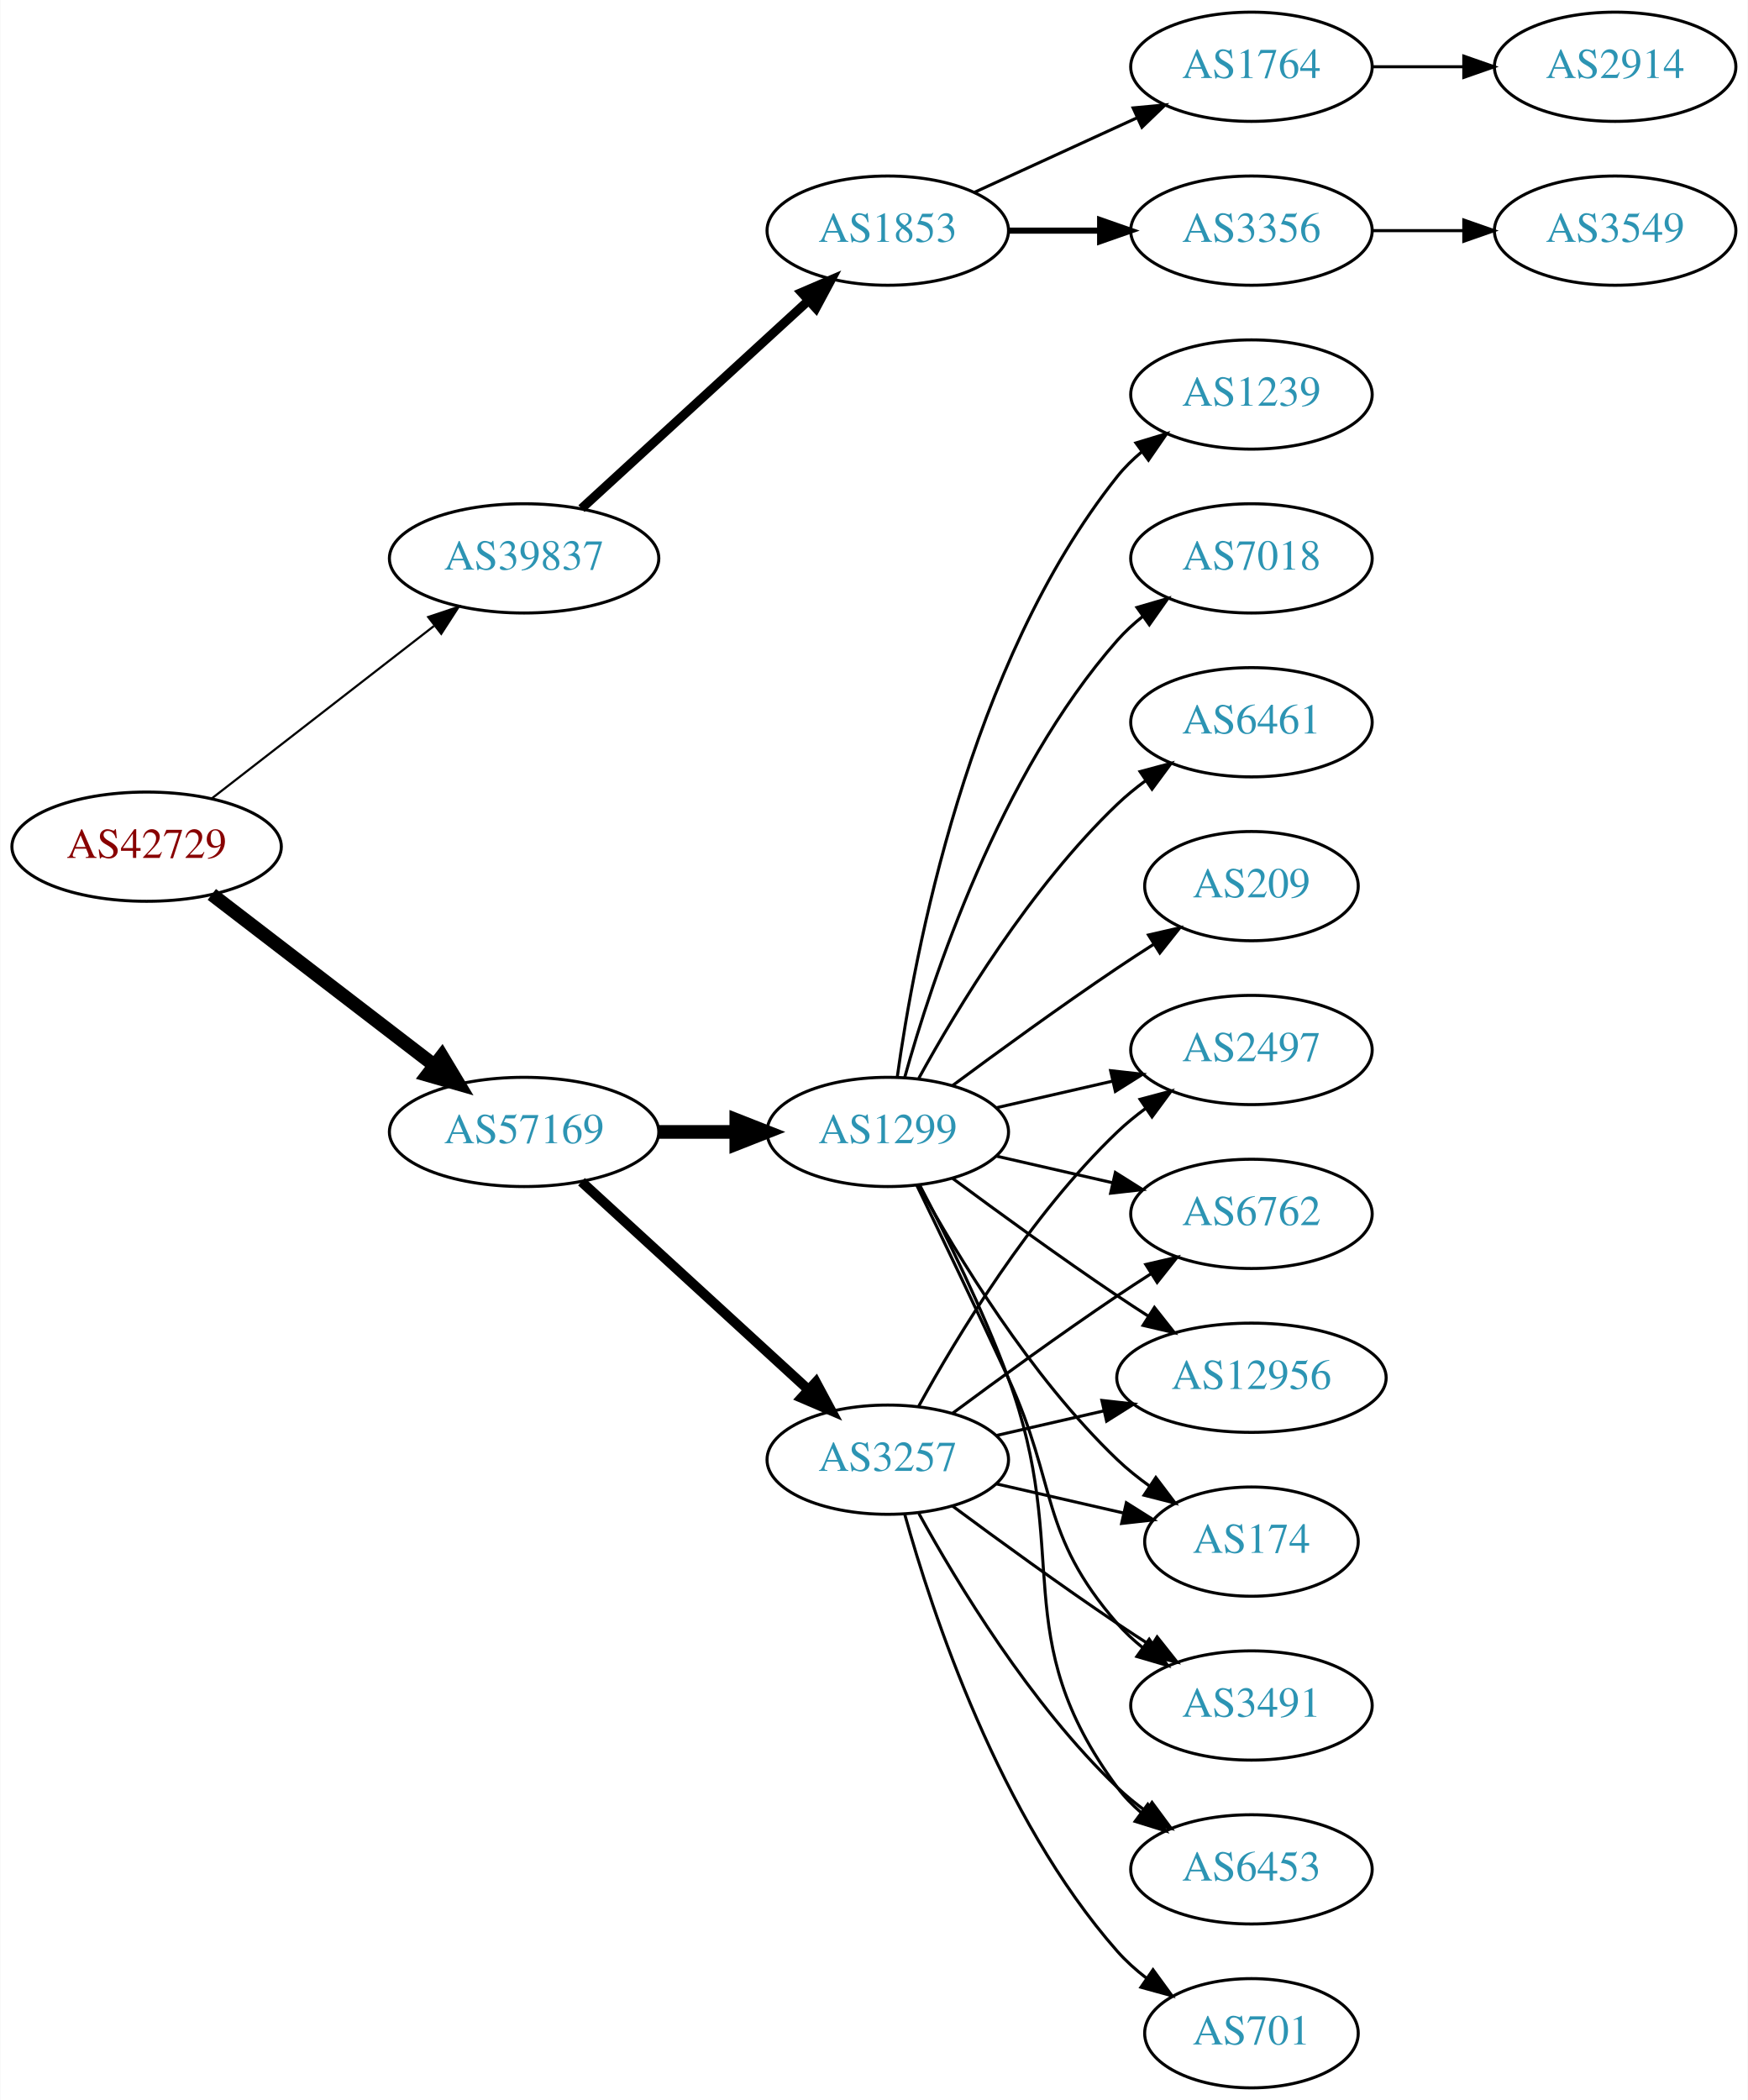
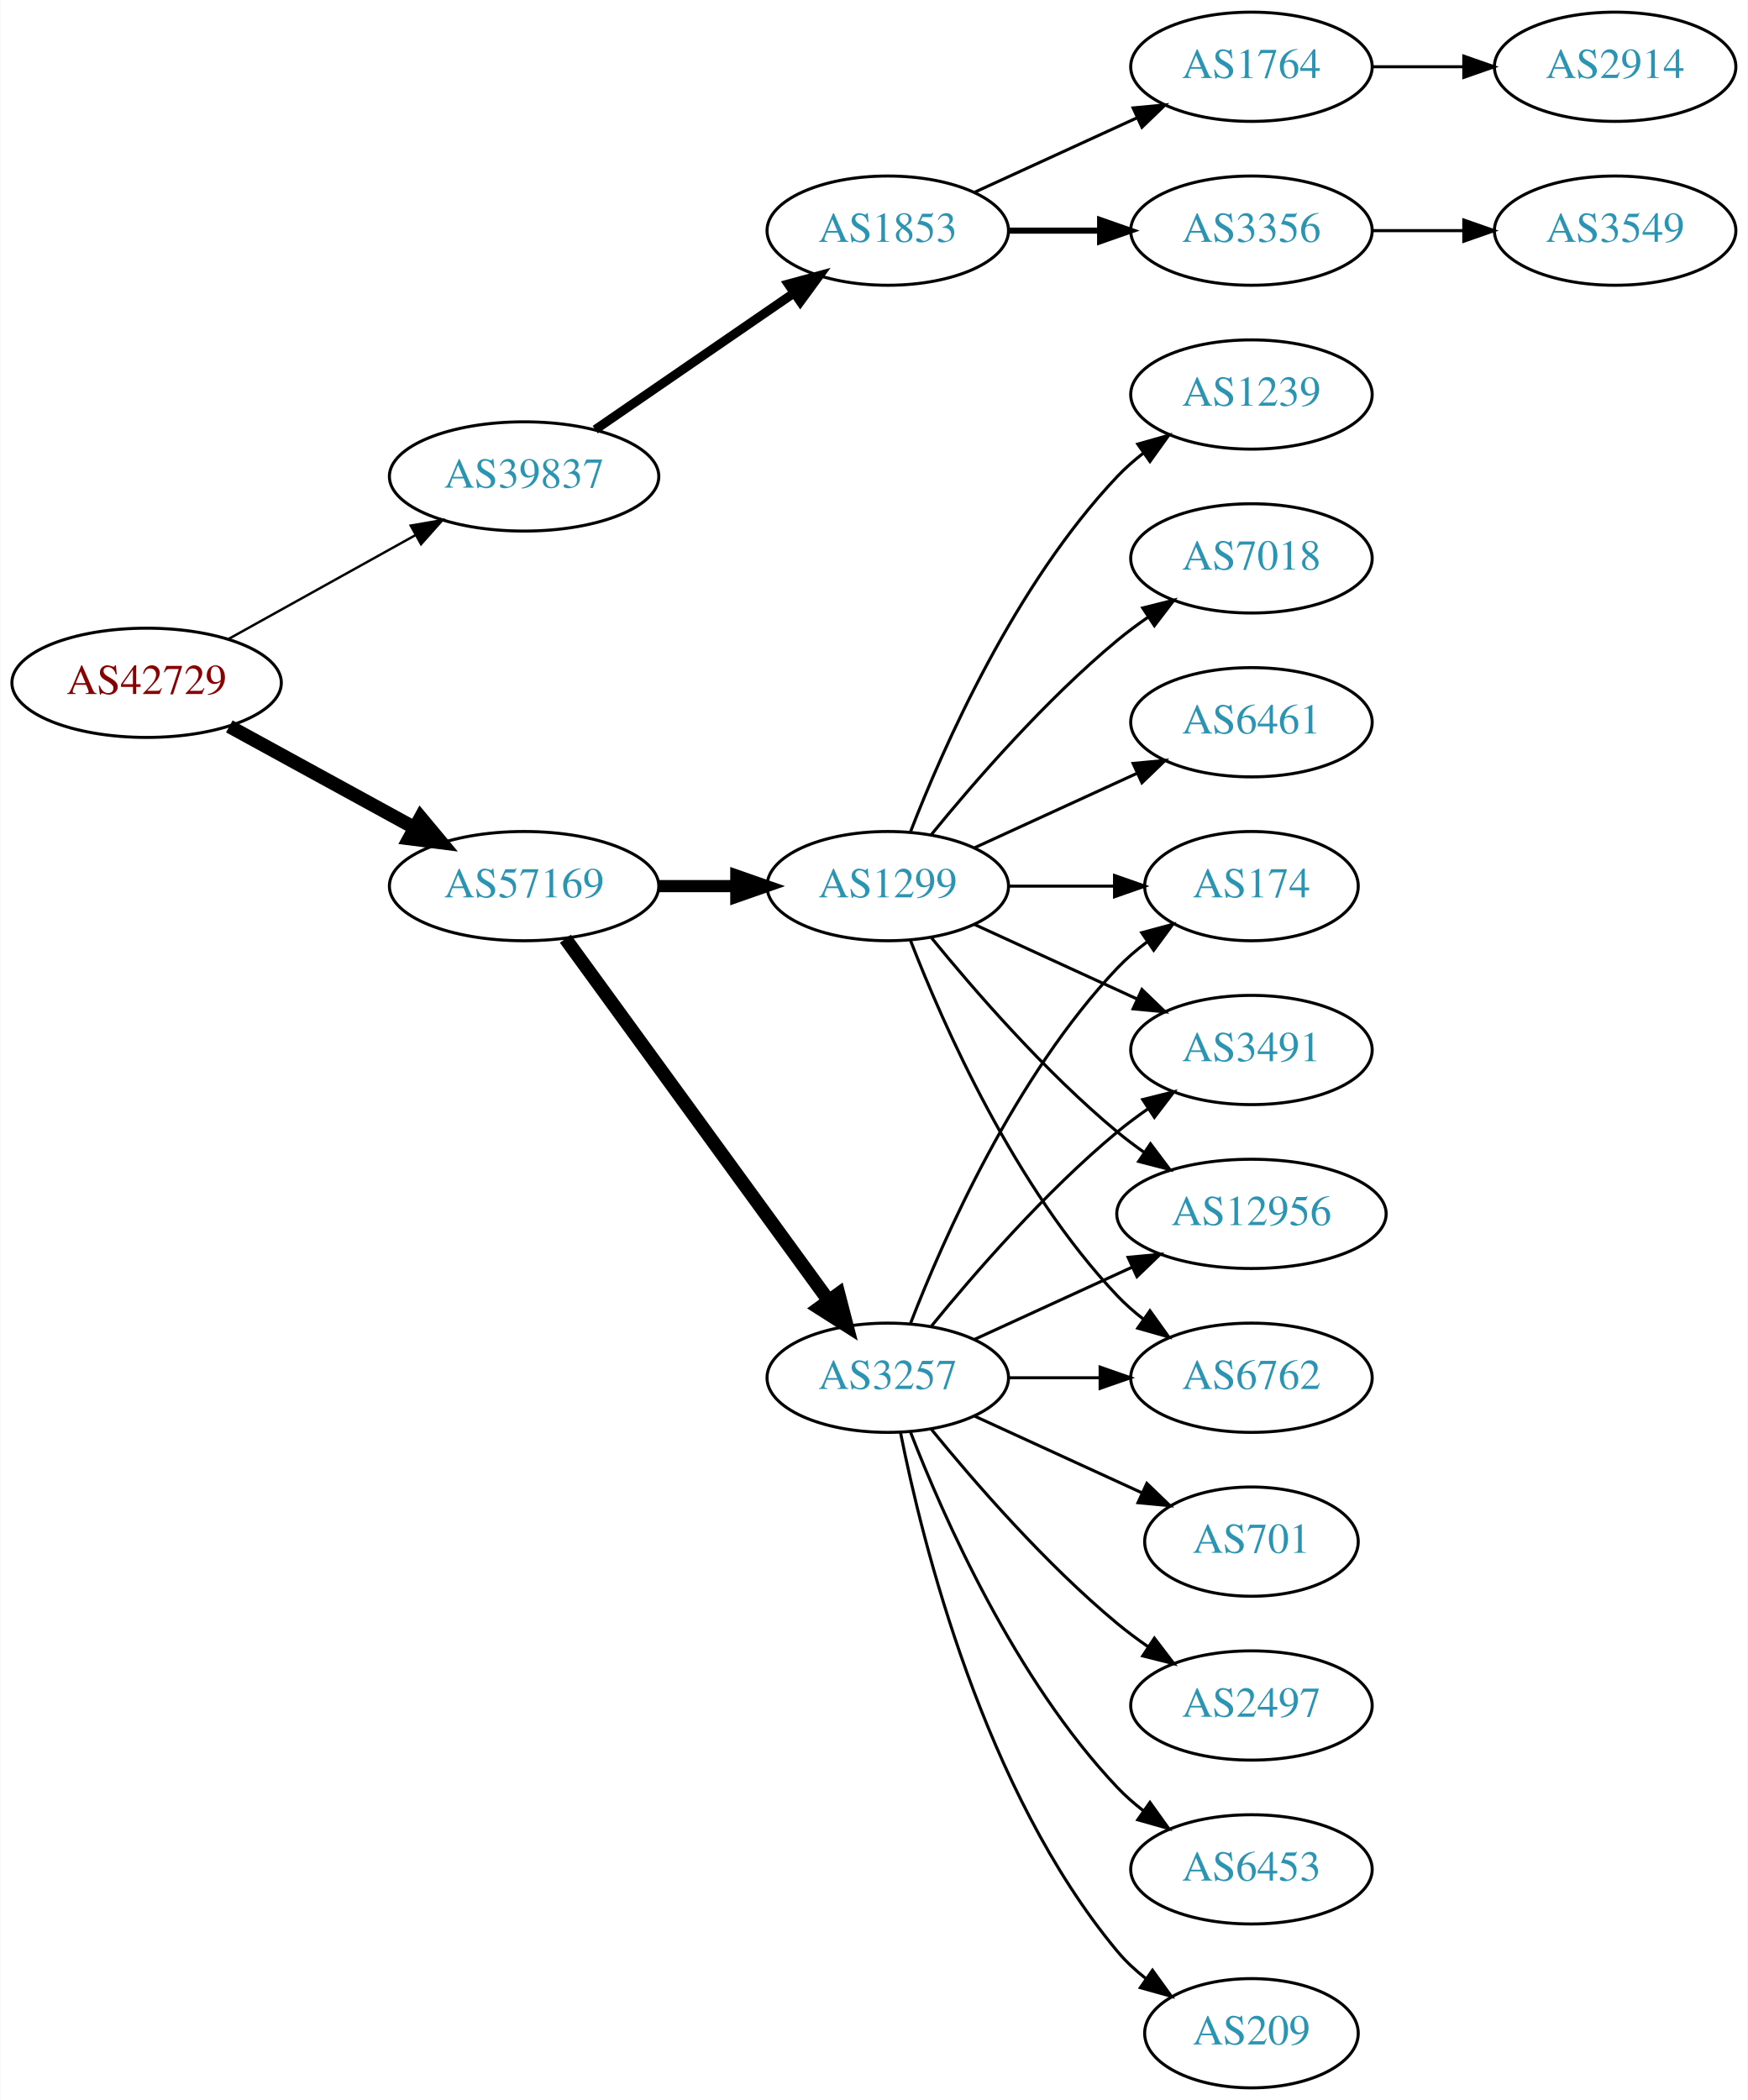
<svg xmlns="http://www.w3.org/2000/svg" xmlns:xlink="http://www.w3.org/1999/xlink" width="576pt" height="692pt" viewBox="0.00 0.00 575.76 692.00">
  <g id="graph0" class="graph" transform="scale(1 1) rotate(0) translate(4 688)">
    <polygon fill="white" stroke="none" points="-4,4 -4,-688 571.762,-688 571.762,4 -4,4" />
    <g id="node1" class="node">
      <g id="a_node1">
        <a xlink:href="/asn/42729" xlink:title="AS42729 ~ FFGRAZ-NET [AT]">
-           <ellipse fill="#ffffff" stroke="black" cx="44.196" cy="-409" rx="44.393" ry="18" />
-           <text text-anchor="middle" x="44.196" y="-405.3" font-family="Times,serif" font-size="14.00" fill="#880000">AS42729</text>
+           <ellipse fill="#ffffff" stroke="black" cx="44.196" cy="-463" rx="44.393" ry="18" />
+           <text text-anchor="middle" x="44.196" y="-459.3" font-family="Times,serif" font-size="14.00" fill="#880000">AS42729</text>
        </a>
      </g>
    </g>
    <g id="node2" class="node">
      <g id="a_node2">
        <a xlink:href="/asn/39837" xlink:title="AS39837 ~ MUR [AT]">
-           <ellipse fill="#ffffff" stroke="black" cx="168.588" cy="-504" rx="44.393" ry="18" />
-           <text text-anchor="middle" x="168.588" y="-500.3" font-family="Times,serif" font-size="14.00" fill="#2c94b3">AS39837</text>
+           <ellipse fill="#ffffff" stroke="black" cx="168.588" cy="-531" rx="44.393" ry="18" />
+           <text text-anchor="middle" x="168.588" y="-527.3" font-family="Times,serif" font-size="14.00" fill="#2c94b3">AS39837</text>
        </a>
      </g>
    </g>
    <g id="edge1" class="edge">
-       <path fill="none" stroke="black" stroke-width="0.711" d="M65.682,-424.901C85.715,-440.451 116.402,-464.269 138.867,-481.707" />
-       <polygon fill="black" stroke="black" stroke-width="0.711" points="136.99,-484.68 147.036,-488.047 141.282,-479.151 136.99,-484.68" />
+       <path fill="none" stroke="black" stroke-width="0.794" d="M71.152,-477.421C89.083,-487.383 113.137,-500.747 132.735,-511.636" />
+       <polygon fill="black" stroke="black" stroke-width="0.794" points="131.228,-514.803 141.669,-516.6 134.628,-508.684 131.228,-514.803" />
    </g>
    <g id="node3" class="node">
      <g id="a_node3">
        <a xlink:href="/asn/57169" xlink:title="AS57169 ~ EDIS GmbH [AT]">
-           <ellipse fill="#ffffff" stroke="black" cx="168.588" cy="-315" rx="44.393" ry="18" />
-           <text text-anchor="middle" x="168.588" y="-311.3" font-family="Times,serif" font-size="14.00" fill="#2c94b3">AS57169</text>
+           <ellipse fill="#ffffff" stroke="black" cx="168.588" cy="-396" rx="44.393" ry="18" />
+           <text text-anchor="middle" x="168.588" y="-392.3" font-family="Times,serif" font-size="14.00" fill="#2c94b3">AS57169</text>
        </a>
      </g>
    </g>
    <g id="edge2" class="edge">
-       <path fill="none" stroke="black" stroke-width="4.5" d="M65.682,-393.267C85.715,-377.88 116.402,-354.312 138.867,-337.058" />
-       <polygon fill="black" stroke="black" stroke-width="4.5" points="141.503,-339.999 147.036,-330.785 136.706,-333.753 141.503,-339.999" />
+       <path fill="none" stroke="black" stroke-width="4.5" d="M71.452,-448.627C89.279,-438.868 113.056,-425.852 132.503,-415.207" />
+       <polygon fill="black" stroke="black" stroke-width="4.5" points="134.494,-418.605 141.375,-410.349 130.713,-411.697 134.494,-418.605" />
    </g>
    <g id="node4" class="node">
      <g id="a_node4">
        <a xlink:href="/asn/1853" xlink:title="AS1853 ~ ACOnet Backbone [AT]">
          <ellipse fill="#ffffff" stroke="black" cx="288.431" cy="-612" rx="39.794" ry="18" />
          <text text-anchor="middle" x="288.431" y="-608.3" font-family="Times,serif" font-size="14.00" fill="#2c94b3">AS1853</text>
        </a>
      </g>
    </g>
    <g id="edge3" class="edge">
-       <path fill="none" stroke="black" stroke-width="3" d="M187.486,-520.403C207.414,-538.667 239.772,-568.322 262.249,-588.921" />
-       <polygon fill="black" stroke="black" stroke-width="3" points="260.014,-591.62 269.751,-595.797 264.743,-586.46 260.014,-591.62" />
+       <path fill="none" stroke="black" stroke-width="3" d="M192.031,-546.426C210.612,-559.198 237.173,-577.455 257.553,-591.463" />
+       <polygon fill="black" stroke="black" stroke-width="3" points="255.643,-594.398 265.867,-597.178 259.609,-588.629 255.643,-594.398" />
    </g>
    <g id="node9" class="node">
      <g id="a_node9">
-         <a xlink:href="/asn/3257" xlink:title="AS3257 ~ GTT [DE]">
-           <ellipse fill="#ffffff" stroke="black" cx="288.431" cy="-207" rx="39.794" ry="18" />
-           <text text-anchor="middle" x="288.431" y="-203.3" font-family="Times,serif" font-size="14.00" fill="#2c94b3">AS3257</text>
+         <a xlink:href="/asn/1299" xlink:title="AS1299 ~ Telia Carrier [EU]">
+           <ellipse fill="#ffffff" stroke="black" cx="288.431" cy="-396" rx="39.794" ry="18" />
+           <text text-anchor="middle" x="288.431" y="-392.3" font-family="Times,serif" font-size="14.00" fill="#2c94b3">AS1299</text>
        </a>
      </g>
    </g>
    <g id="edge8" class="edge">
-       <path fill="none" stroke="black" stroke-width="3.273" d="M187.486,-298.597C207.414,-280.333 239.772,-250.678 262.249,-230.079" />
-       <polygon fill="black" stroke="black" stroke-width="3.273" points="264.743,-232.54 269.751,-223.203 260.014,-227.38 264.743,-232.54" />
+       <path fill="none" stroke="black" stroke-width="4" d="M212.799,-396C221.112,-396 229.875,-396 238.357,-396" />
+       <polygon fill="black" stroke="black" stroke-width="4" points="238.516,-399.5 248.516,-396 238.516,-392.5 238.516,-399.5" />
    </g>
    <g id="node10" class="node">
      <g id="a_node10">
-         <a xlink:href="/asn/1299" xlink:title="AS1299 ~ Telia Carrier [EU]">
-           <ellipse fill="#ffffff" stroke="black" cx="288.431" cy="-315" rx="39.794" ry="18" />
-           <text text-anchor="middle" x="288.431" y="-311.3" font-family="Times,serif" font-size="14.00" fill="#2c94b3">AS1299</text>
+         <a xlink:href="/asn/3257" xlink:title="AS3257 ~ GTT [DE]">
+           <ellipse fill="#ffffff" stroke="black" cx="288.431" cy="-234" rx="39.794" ry="18" />
+           <text text-anchor="middle" x="288.431" y="-230.3" font-family="Times,serif" font-size="14.00" fill="#2c94b3">AS3257</text>
        </a>
      </g>
    </g>
    <g id="edge9" class="edge">
-       <path fill="none" stroke="black" stroke-width="4.5" d="M212.799,-315C221.112,-315 229.875,-315 238.357,-315" />
-       <polygon fill="black" stroke="black" stroke-width="4.5" points="238.516,-318.938 248.516,-315 238.516,-311.063 238.516,-318.938" />
+       <path fill="none" stroke="black" stroke-width="4.5" d="M182.199,-378.663C203.02,-350.04 244.683,-292.767 268.871,-259.514" />
+       <polygon fill="black" stroke="black" stroke-width="4.5" points="272.212,-261.615 274.91,-251.212 265.844,-256.983 272.212,-261.615" />
    </g>
    <g id="node5" class="node">
      <g id="a_node5">
        <a xlink:href="/asn/3356" xlink:title="AS3356 ~ Level 3 Parent, LLC [US]">
          <ellipse fill="#ffffff" stroke="black" cx="408.273" cy="-612" rx="39.794" ry="18" />
          <text text-anchor="middle" x="408.273" y="-608.3" font-family="Times,serif" font-size="14.00" fill="#2c94b3">AS3356</text>
        </a>
      </g>
    </g>
    <g id="edge4" class="edge">
      <path fill="none" stroke="black" stroke-width="2" d="M328.343,-612C337.897,-612 348.246,-612 358.209,-612" />
      <polygon fill="black" stroke="black" stroke-width="2" points="358.402,-615.5 368.402,-612 358.402,-608.5 358.402,-615.5" />
    </g>
    <g id="node6" class="node">
      <g id="a_node6">
        <a xlink:href="/asn/1764" xlink:title="AS1764 ~ NEXTLAYER-AS [AT]">
          <ellipse fill="#ffffff" stroke="black" cx="408.273" cy="-666" rx="39.794" ry="18" />
          <text text-anchor="middle" x="408.273" y="-662.3" font-family="Times,serif" font-size="14.00" fill="#2c94b3">AS1764</text>
        </a>
      </g>
    </g>
    <g id="edge5" class="edge">
      <path fill="none" stroke="black" d="M317.06,-624.661C333.017,-631.973 353.287,-641.261 370.57,-649.181" />
      <polygon fill="black" stroke="black" points="369.269,-652.435 379.818,-653.419 372.185,-646.071 369.269,-652.435" />
    </g>
    <g id="node7" class="node">
      <g id="a_node7">
        <a xlink:href="/asn/3549" xlink:title="AS3549 ~ Level 3 Parent, LLC [US]">
          <ellipse fill="#ffffff" stroke="black" cx="528.116" cy="-612" rx="39.794" ry="18" />
          <text text-anchor="middle" x="528.116" y="-608.3" font-family="Times,serif" font-size="14.00" fill="#2c94b3">AS3549</text>
        </a>
      </g>
    </g>
    <g id="edge6" class="edge">
      <path fill="none" stroke="black" d="M448.186,-612C457.739,-612 468.089,-612 478.052,-612" />
      <polygon fill="black" stroke="black" points="478.244,-615.5 488.244,-612 478.244,-608.5 478.244,-615.5" />
    </g>
    <g id="node8" class="node">
      <g id="a_node8">
        <a xlink:href="/asn/2914" xlink:title="AS2914 ~ NTT America, Inc. [US]">
          <ellipse fill="#ffffff" stroke="black" cx="528.116" cy="-666" rx="39.794" ry="18" />
          <text text-anchor="middle" x="528.116" y="-662.3" font-family="Times,serif" font-size="14.00" fill="#2c94b3">AS2914</text>
        </a>
      </g>
    </g>
    <g id="edge7" class="edge">
      <path fill="none" stroke="black" d="M448.186,-666C457.739,-666 468.089,-666 478.052,-666" />
      <polygon fill="black" stroke="black" points="478.244,-669.5 488.244,-666 478.244,-662.5 478.244,-669.5" />
    </g>
    <g id="node11" class="node">
      <g id="a_node11">
-         <a xlink:href="/asn/2497" xlink:title="AS2497 ~ Internet Initiative Japan Inc. [JP]">
-           <ellipse fill="#ffffff" stroke="black" cx="408.273" cy="-342" rx="39.794" ry="18" />
-           <text text-anchor="middle" x="408.273" y="-338.3" font-family="Times,serif" font-size="14.00" fill="#2c94b3">AS2497</text>
+         <a xlink:href="/asn/6762" xlink:title="AS6762 ~ TELECOM ITALIA SPARKLE S.p.A. [IT]">
+           <ellipse fill="#ffffff" stroke="black" cx="408.273" cy="-234" rx="39.794" ry="18" />
+           <text text-anchor="middle" x="408.273" y="-230.3" font-family="Times,serif" font-size="14.00" fill="#2c94b3">AS6762</text>
        </a>
      </g>
    </g>
    <g id="edge10" class="edge">
-       <path fill="none" stroke="black" d="M298.672,-224.713C311.218,-247.561 335.394,-287.611 364.077,-315 366.946,-317.739 370.134,-320.347 373.443,-322.785" />
-       <polygon fill="black" stroke="black" points="371.567,-325.742 381.803,-328.477 375.507,-319.956 371.567,-325.742" />
+       <path fill="none" stroke="black" d="M295.954,-378.006C306.704,-350.272 330.362,-296.571 364.077,-261 366.663,-258.272 369.581,-255.706 372.649,-253.323" />
+       <polygon fill="black" stroke="black" points="374.827,-256.07 380.997,-247.457 370.803,-250.342 374.827,-256.07" />
    </g>
    <g id="node12" class="node">
      <g id="a_node12">
-         <a xlink:href="/asn/6762" xlink:title="AS6762 ~ TELECOM ITALIA SPARKLE S.p.A. [IT]">
-           <ellipse fill="#ffffff" stroke="black" cx="408.273" cy="-288" rx="39.794" ry="18" />
-           <text text-anchor="middle" x="408.273" y="-284.3" font-family="Times,serif" font-size="14.00" fill="#2c94b3">AS6762</text>
+         <a xlink:href="/asn/174" xlink:title="AS174 ~ Cogent Communications [US]">
+           <ellipse fill="#ffffff" stroke="black" cx="408.273" cy="-396" rx="35.194" ry="18" />
+           <text text-anchor="middle" x="408.273" y="-392.3" font-family="Times,serif" font-size="14.00" fill="#2c94b3">AS174</text>
        </a>
      </g>
    </g>
    <g id="edge11" class="edge">
-       <path fill="none" stroke="black" d="M309.761,-222.277C324.623,-233.304 345.368,-248.407 364.077,-261 367.626,-263.389 371.377,-265.839 375.125,-268.242" />
-       <polygon fill="black" stroke="black" points="373.451,-271.325 383.774,-273.712 377.193,-265.409 373.451,-271.325" />
+       <path fill="none" stroke="black" d="M328.343,-396C339.43,-396 351.59,-396 362.972,-396" />
+       <polygon fill="black" stroke="black" points="363.154,-399.5 373.154,-396 363.154,-392.5 363.154,-399.5" />
    </g>
    <g id="node13" class="node">
      <g id="a_node13">
-         <a xlink:href="/asn/12956" xlink:title="AS12956 ~ TELXIUS [ES]">
-           <ellipse fill="#ffffff" stroke="black" cx="408.273" cy="-234" rx="44.393" ry="18" />
-           <text text-anchor="middle" x="408.273" y="-230.3" font-family="Times,serif" font-size="14.00" fill="#2c94b3">AS12956</text>
+         <a xlink:href="/asn/7018" xlink:title="AS7018 ~ AT&amp;T Services, Inc. [US]">
+           <ellipse fill="#ffffff" stroke="black" cx="408.273" cy="-504" rx="39.794" ry="18" />
+           <text text-anchor="middle" x="408.273" y="-500.3" font-family="Times,serif" font-size="14.00" fill="#2c94b3">AS7018</text>
        </a>
      </g>
    </g>
    <g id="edge12" class="edge">
-       <path fill="none" stroke="black" d="M324.15,-214.955C335.289,-217.507 347.824,-220.379 359.717,-223.104" />
-       <polygon fill="black" stroke="black" points="358.982,-226.526 369.511,-225.348 360.545,-219.703 358.982,-226.526" />
+       <path fill="none" stroke="black" d="M302.85,-413.065C316.964,-430.375 340.379,-457.345 364.077,-477 367.294,-479.668 370.794,-482.27 374.365,-484.741" />
+       <polygon fill="black" stroke="black" points="372.442,-487.666 382.721,-490.236 376.288,-481.817 372.442,-487.666" />
    </g>
    <g id="node14" class="node">
      <g id="a_node14">
-         <a xlink:href="/asn/701" xlink:title="AS701 ~ UUNET [US]">
-           <ellipse fill="#ffffff" stroke="black" cx="408.273" cy="-18" rx="35.194" ry="18" />
-           <text text-anchor="middle" x="408.273" y="-14.3" font-family="Times,serif" font-size="14.00" fill="#2c94b3">AS701</text>
+         <a xlink:href="/asn/3491" xlink:title="AS3491 ~ PCCW Global, Inc. [US]">
+           <ellipse fill="#ffffff" stroke="black" cx="408.273" cy="-342" rx="39.794" ry="18" />
+           <text text-anchor="middle" x="408.273" y="-338.3" font-family="Times,serif" font-size="14.00" fill="#2c94b3">AS3491</text>
        </a>
      </g>
    </g>
    <g id="edge13" class="edge">
-       <path fill="none" stroke="black" d="M294.004,-189.054C302.909,-157.005 325.194,-89.158 364.077,-45 366.905,-41.789 370.206,-38.828 373.701,-36.136" />
-       <polygon fill="black" stroke="black" points="375.835,-38.916 382.076,-30.355 371.858,-33.155 375.835,-38.916" />
+       <path fill="none" stroke="black" d="M317.06,-383.339C333.017,-376.027 353.287,-366.739 370.57,-358.819" />
+       <polygon fill="black" stroke="black" points="372.185,-361.929 379.818,-354.581 369.269,-355.565 372.185,-361.929" />
    </g>
    <g id="node15" class="node">
      <g id="a_node15">
-         <a xlink:href="/asn/174" xlink:title="AS174 ~ Cogent Communications [US]">
-           <ellipse fill="#ffffff" stroke="black" cx="408.273" cy="-180" rx="35.194" ry="18" />
-           <text text-anchor="middle" x="408.273" y="-176.3" font-family="Times,serif" font-size="14.00" fill="#2c94b3">AS174</text>
+         <a xlink:href="/asn/6461" xlink:title="AS6461 ~ Zayo Bandwidth [US]">
+           <ellipse fill="#ffffff" stroke="black" cx="408.273" cy="-450" rx="39.794" ry="18" />
+           <text text-anchor="middle" x="408.273" y="-446.3" font-family="Times,serif" font-size="14.00" fill="#2c94b3">AS6461</text>
        </a>
      </g>
    </g>
    <g id="edge14" class="edge">
-       <path fill="none" stroke="black" d="M324.15,-199.045C337.243,-196.045 352.265,-192.604 365.906,-189.478" />
-       <polygon fill="black" stroke="black" points="367.047,-192.807 376.013,-187.162 365.484,-185.984 367.047,-192.807" />
+       <path fill="none" stroke="black" d="M317.06,-408.661C333.017,-415.973 353.287,-425.261 370.57,-433.181" />
+       <polygon fill="black" stroke="black" points="369.269,-436.435 379.818,-437.419 372.185,-430.071 369.269,-436.435" />
    </g>
    <g id="node16" class="node">
      <g id="a_node16">
-         <a xlink:href="/asn/3491" xlink:title="AS3491 ~ PCCW Global, Inc. [US]">
-           <ellipse fill="#ffffff" stroke="black" cx="408.273" cy="-126" rx="39.794" ry="18" />
-           <text text-anchor="middle" x="408.273" y="-122.3" font-family="Times,serif" font-size="14.00" fill="#2c94b3">AS3491</text>
+         <a xlink:href="/asn/1239" xlink:title="AS1239 ~ Sprint [US]">
+           <ellipse fill="#ffffff" stroke="black" cx="408.273" cy="-558" rx="39.794" ry="18" />
+           <text text-anchor="middle" x="408.273" y="-554.3" font-family="Times,serif" font-size="14.00" fill="#2c94b3">AS1239</text>
        </a>
      </g>
    </g>
    <g id="edge15" class="edge">
-       <path fill="none" stroke="black" d="M309.761,-191.723C324.623,-180.696 345.368,-165.593 364.077,-153 367.626,-150.611 371.377,-148.161 375.125,-145.758" />
-       <polygon fill="black" stroke="black" points="377.193,-148.591 383.774,-140.288 373.451,-142.675 377.193,-148.591" />
+       <path fill="none" stroke="black" d="M295.954,-413.994C306.704,-441.728 330.362,-495.429 364.077,-531 366.663,-533.728 369.581,-536.294 372.649,-538.677" />
+       <polygon fill="black" stroke="black" points="370.803,-541.658 380.997,-544.543 374.827,-535.93 370.803,-541.658" />
    </g>
    <g id="node17" class="node">
      <g id="a_node17">
+         <a xlink:href="/asn/12956" xlink:title="AS12956 ~ TELXIUS [ES]">
+           <ellipse fill="#ffffff" stroke="black" cx="408.273" cy="-288" rx="44.393" ry="18" />
+           <text text-anchor="middle" x="408.273" y="-284.3" font-family="Times,serif" font-size="14.00" fill="#2c94b3">AS12956</text>
+         </a>
+       </g>
+     </g>
+     <g id="edge16" class="edge">
+       <path fill="none" stroke="black" d="M302.85,-378.935C316.964,-361.625 340.379,-334.655 364.077,-315 366.815,-312.729 369.759,-310.506 372.776,-308.37" />
+       <polygon fill="black" stroke="black" points="375.002,-311.092 381.365,-302.621 371.108,-305.275 375.002,-311.092" />
+     </g>
+     <g id="edge18" class="edge">
+       <path fill="none" stroke="black" d="M328.343,-234C337.897,-234 348.246,-234 358.209,-234" />
+       <polygon fill="black" stroke="black" points="358.402,-237.5 368.402,-234 358.402,-230.5 358.402,-237.5" />
+     </g>
+     <g id="edge19" class="edge">
+       <path fill="none" stroke="black" d="M295.954,-251.994C306.704,-279.728 330.362,-333.429 364.077,-369 367.02,-372.105 370.394,-375.001 373.929,-377.655" />
+       <polygon fill="black" stroke="black" points="372.115,-380.654 382.348,-383.397 376.059,-374.871 372.115,-380.654" />
+     </g>
+     <g id="edge23" class="edge">
+       <path fill="none" stroke="black" d="M302.85,-251.065C316.964,-268.375 340.379,-295.345 364.077,-315 367.294,-317.668 370.794,-320.27 374.365,-322.741" />
+       <polygon fill="black" stroke="black" points="372.442,-325.666 382.721,-328.236 376.288,-319.817 372.442,-325.666" />
+     </g>
+     <g id="edge21" class="edge">
+       <path fill="none" stroke="black" d="M317.06,-246.661C332.557,-253.762 352.124,-262.728 369.071,-270.494" />
+       <polygon fill="black" stroke="black" points="367.624,-273.681 378.173,-274.665 370.54,-267.317 367.624,-273.681" />
+     </g>
+     <g id="node18" class="node">
+       <g id="a_node18">
+         <a xlink:href="/asn/2497" xlink:title="AS2497 ~ Internet Initiative Japan Inc. [JP]">
+           <ellipse fill="#ffffff" stroke="black" cx="408.273" cy="-126" rx="39.794" ry="18" />
+           <text text-anchor="middle" x="408.273" y="-122.3" font-family="Times,serif" font-size="14.00" fill="#2c94b3">AS2497</text>
+         </a>
+       </g>
+     </g>
+     <g id="edge17" class="edge">
+       <path fill="none" stroke="black" d="M302.85,-216.935C316.964,-199.625 340.379,-172.655 364.077,-153 367.294,-150.332 370.794,-147.73 374.365,-145.259" />
+       <polygon fill="black" stroke="black" points="376.288,-148.183 382.721,-139.764 372.442,-142.334 376.288,-148.183" />
+     </g>
+     <g id="node19" class="node">
+       <g id="a_node19">
        <a xlink:href="/asn/6453" xlink:title="AS6453 ~ TATA COMMUNICATIONS (AMERICA) INC [US]">
          <ellipse fill="#ffffff" stroke="black" cx="408.273" cy="-72" rx="39.794" ry="18" />
          <text text-anchor="middle" x="408.273" y="-68.3" font-family="Times,serif" font-size="14.00" fill="#2c94b3">AS6453</text>
        </a>
      </g>
    </g>
-     <g id="edge16" class="edge">
-       <path fill="none" stroke="black" d="M298.672,-189.287C311.218,-166.439 335.394,-126.389 364.077,-99 366.946,-96.261 370.134,-93.653 373.443,-91.215" />
-       <polygon fill="black" stroke="black" points="375.507,-94.044 381.803,-85.523 371.567,-88.258 375.507,-94.044" />
-     </g>
-     <g id="edge17" class="edge">
-       <path fill="none" stroke="black" d="M324.15,-322.955C336.15,-325.704 349.771,-328.825 362.463,-331.733" />
-       <polygon fill="black" stroke="black" points="361.866,-335.187 372.395,-334.009 363.429,-328.364 361.866,-335.187" />
-     </g>
    <g id="edge20" class="edge">
-       <path fill="none" stroke="black" d="M324.15,-307.045C336.15,-304.296 349.771,-301.175 362.463,-298.267" />
-       <polygon fill="black" stroke="black" points="363.429,-301.636 372.395,-295.991 361.866,-294.813 363.429,-301.636" />
-     </g>
-     <g id="edge19" class="edge">
-       <path fill="none" stroke="black" d="M309.761,-299.723C324.623,-288.696 345.368,-273.593 364.077,-261 367.367,-258.785 370.83,-256.518 374.304,-254.285" />
-       <polygon fill="black" stroke="black" points="376.301,-257.163 382.872,-248.852 372.552,-251.252 376.301,-257.163" />
-     </g>
-     <g id="edge26" class="edge">
-       <path fill="none" stroke="black" d="M298.672,-297.287C311.218,-274.439 335.394,-234.389 364.077,-207 367.331,-203.893 370.998,-200.954 374.785,-198.24" />
-       <polygon fill="black" stroke="black" points="376.762,-201.128 383.153,-192.678 372.887,-195.299 376.762,-201.128" />
-     </g>
-     <g id="edge18" class="edge">
-       <path fill="none" stroke="black" d="M298.012,-297.367C305.936,-281.002 317.972,-255.935 328.077,-234 344.561,-198.219 338.243,-182.742 364.077,-153 366.542,-150.162 369.379,-147.523 372.397,-145.094" />
-       <polygon fill="black" stroke="black" points="374.583,-147.833 380.675,-139.164 370.507,-142.142 374.583,-147.833" />
-     </g>
-     <g id="edge24" class="edge">
-       <path fill="none" stroke="black" d="M298.998,-297.394C307.484,-281.255 319.784,-256.516 328.077,-234 349.538,-175.73 327.174,-148.941 364.077,-99 366.311,-95.977 368.994,-93.214 371.914,-90.707" />
-       <polygon fill="black" stroke="black" points="374.109,-93.437 380.058,-84.669 369.94,-87.814 374.109,-93.437" />
-     </g>
-     <g id="node18" class="node">
-       <g id="a_node18">
-         <a xlink:href="/asn/1239" xlink:title="AS1239 ~ Sprint [US]">
-           <ellipse fill="#ffffff" stroke="black" cx="408.273" cy="-558" rx="39.794" ry="18" />
-           <text text-anchor="middle" x="408.273" y="-554.3" font-family="Times,serif" font-size="14.00" fill="#2c94b3">AS1239</text>
-         </a>
-       </g>
-     </g>
-     <g id="edge21" class="edge">
-       <path fill="none" stroke="black" d="M291.57,-333.17C297.07,-372.974 314.896,-469.233 364.077,-531 366.419,-533.94 369.173,-536.649 372.139,-539.121" />
-       <polygon fill="black" stroke="black" points="370.204,-542.042 380.345,-545.11 374.331,-536.388 370.204,-542.042" />
-     </g>
-     <g id="node19" class="node">
-       <g id="a_node19">
-         <a xlink:href="/asn/7018" xlink:title="AS7018 ~ AT&amp;T Services, Inc. [US]">
-           <ellipse fill="#ffffff" stroke="black" cx="408.273" cy="-504" rx="39.794" ry="18" />
-           <text text-anchor="middle" x="408.273" y="-500.3" font-family="Times,serif" font-size="14.00" fill="#2c94b3">AS7018</text>
-         </a>
-       </g>
-     </g>
-     <g id="edge22" class="edge">
-       <path fill="none" stroke="black" d="M294.004,-332.946C302.909,-364.995 325.194,-432.842 364.077,-477 366.561,-479.821 369.411,-482.449 372.437,-484.871" />
-       <polygon fill="black" stroke="black" points="370.554,-487.828 380.726,-490.791 374.622,-482.131 370.554,-487.828" />
+       <path fill="none" stroke="black" d="M295.954,-216.006C306.704,-188.272 330.362,-134.571 364.077,-99 366.663,-96.272 369.581,-93.706 372.649,-91.323" />
+       <polygon fill="black" stroke="black" points="374.827,-94.07 380.997,-85.457 370.803,-88.342 374.827,-94.07" />
    </g>
    <g id="node20" class="node">
      <g id="a_node20">
-         <a xlink:href="/asn/6461" xlink:title="AS6461 ~ Zayo Bandwidth [US]">
-           <ellipse fill="#ffffff" stroke="black" cx="408.273" cy="-450" rx="39.794" ry="18" />
-           <text text-anchor="middle" x="408.273" y="-446.3" font-family="Times,serif" font-size="14.00" fill="#2c94b3">AS6461</text>
-         </a>
-       </g>
-     </g>
-     <g id="edge23" class="edge">
-       <path fill="none" stroke="black" d="M298.672,-332.713C311.218,-355.561 335.394,-395.611 364.077,-423 366.946,-425.739 370.134,-428.347 373.443,-430.785" />
-       <polygon fill="black" stroke="black" points="371.567,-433.742 381.803,-436.477 375.507,-427.956 371.567,-433.742" />
+         <a xlink:href="/asn/209" xlink:title="AS209 ~ CenturyLink Communications, LLC [US]">
+           <ellipse fill="#ffffff" stroke="black" cx="408.273" cy="-18" rx="35.194" ry="18" />
+           <text text-anchor="middle" x="408.273" y="-14.3" font-family="Times,serif" font-size="14.00" fill="#2c94b3">AS209</text>
+         </a>
+       </g>
+     </g>
+     <g id="edge22" class="edge">
+       <path fill="none" stroke="black" d="M292.629,-215.927C299.793,-179.859 320.067,-97.875 364.077,-45 366.814,-41.712 370.059,-38.702 373.522,-35.983" />
+       <polygon fill="black" stroke="black" points="375.659,-38.761 381.863,-30.173 371.658,-33.017 375.659,-38.761" />
    </g>
    <g id="node21" class="node">
      <g id="a_node21">
-         <a xlink:href="/asn/209" xlink:title="AS209 ~ CenturyLink Communications, LLC [US]">
-           <ellipse fill="#ffffff" stroke="black" cx="408.273" cy="-396" rx="35.194" ry="18" />
-           <text text-anchor="middle" x="408.273" y="-392.3" font-family="Times,serif" font-size="14.00" fill="#2c94b3">AS209</text>
-         </a>
-       </g>
-     </g>
-     <g id="edge25" class="edge">
-       <path fill="none" stroke="black" d="M309.761,-330.277C324.623,-341.304 345.368,-356.407 364.077,-369 367.895,-371.569 371.945,-374.21 375.975,-376.786" />
-       <polygon fill="black" stroke="black" points="374.344,-379.895 384.669,-382.271 378.079,-373.975 374.344,-379.895" />
+         <a xlink:href="/asn/701" xlink:title="AS701 ~ UUNET [US]">
+           <ellipse fill="#ffffff" stroke="black" cx="408.273" cy="-180" rx="35.194" ry="18" />
+           <text text-anchor="middle" x="408.273" y="-176.3" font-family="Times,serif" font-size="14.00" fill="#2c94b3">AS701</text>
+         </a>
+       </g>
+     </g>
+     <g id="edge24" class="edge">
+       <path fill="none" stroke="black" d="M317.06,-221.339C333.476,-213.817 354.457,-204.202 372.054,-196.139" />
+       <polygon fill="black" stroke="black" points="373.799,-199.189 381.432,-191.842 370.883,-192.826 373.799,-199.189" />
    </g>
  </g>
</svg>
